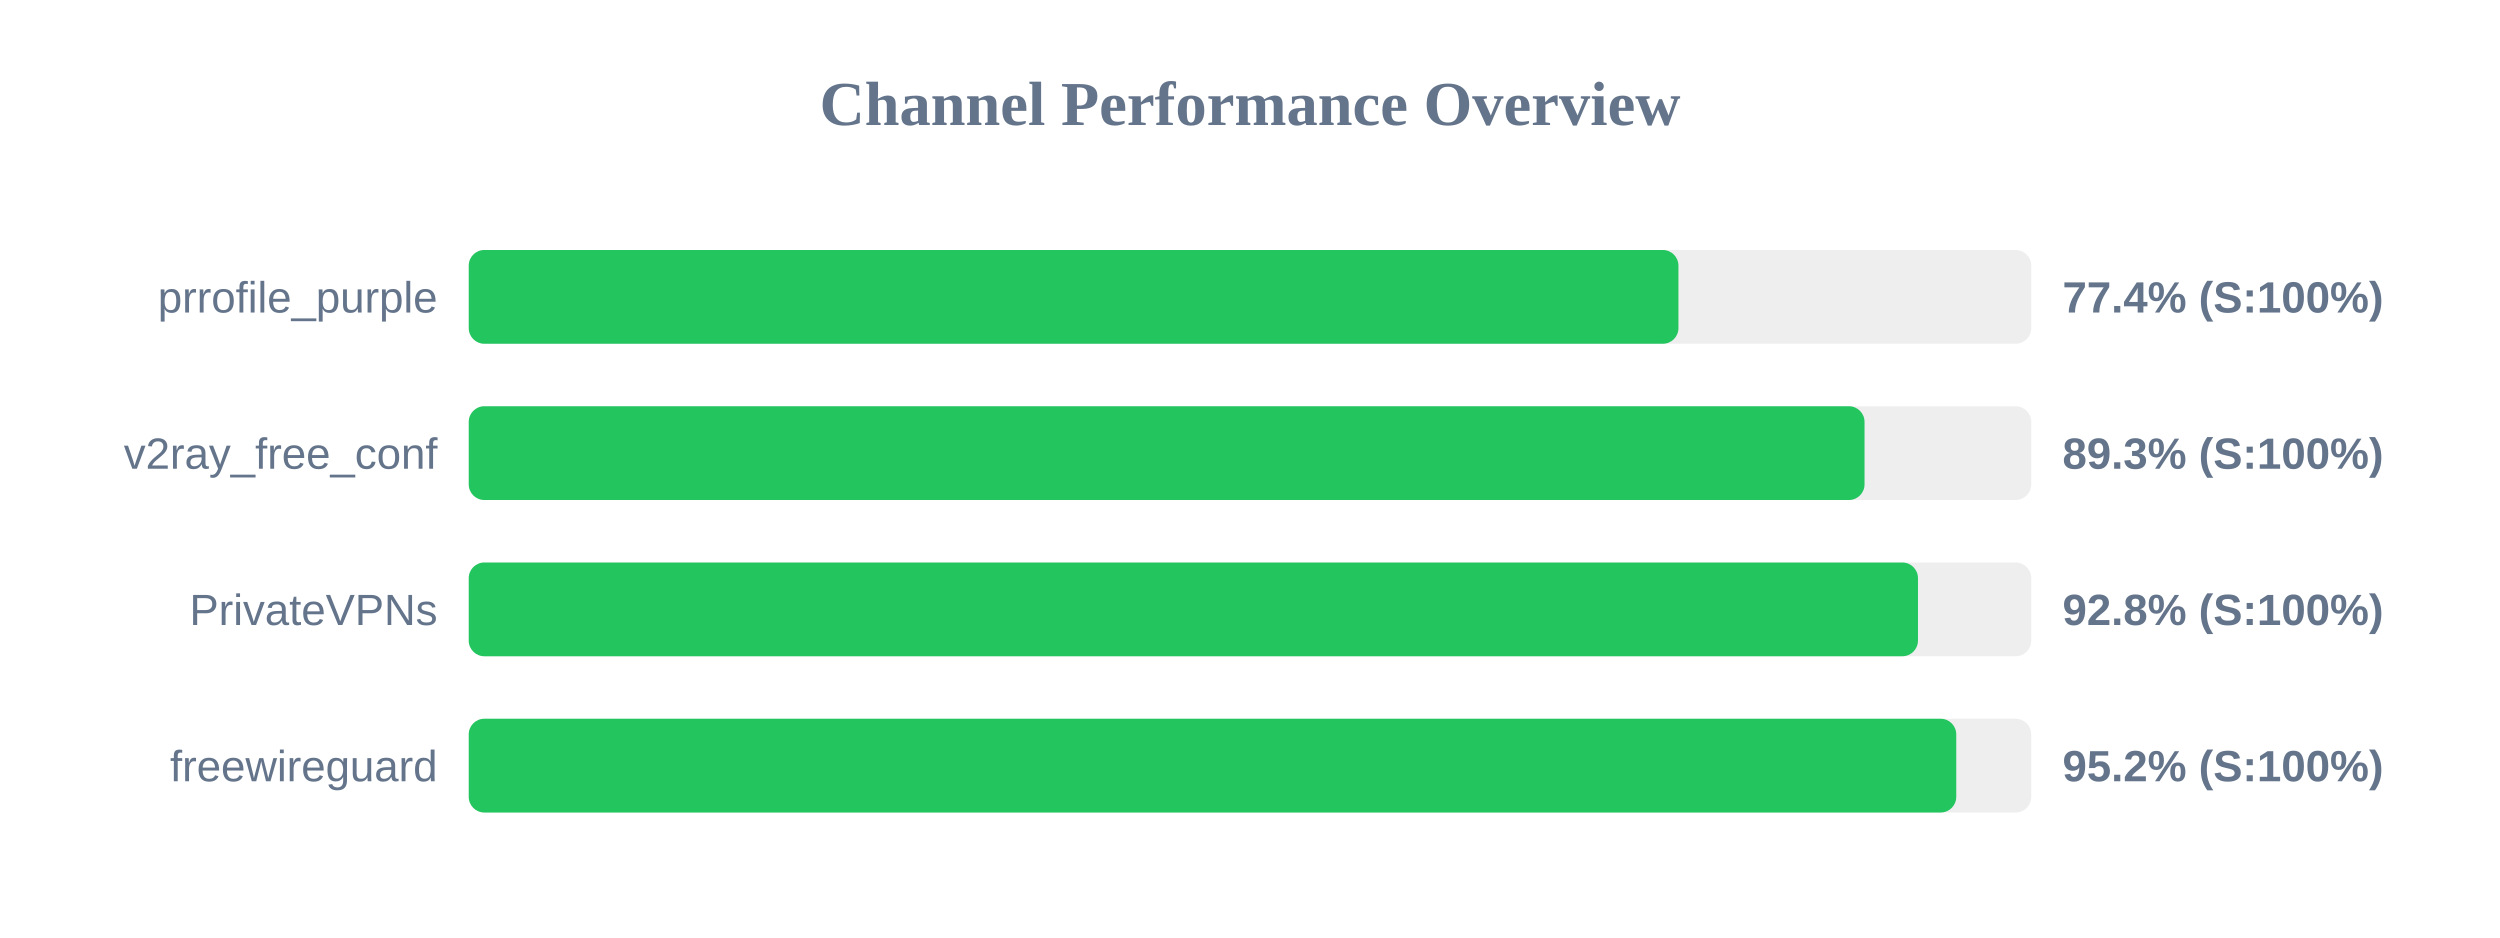
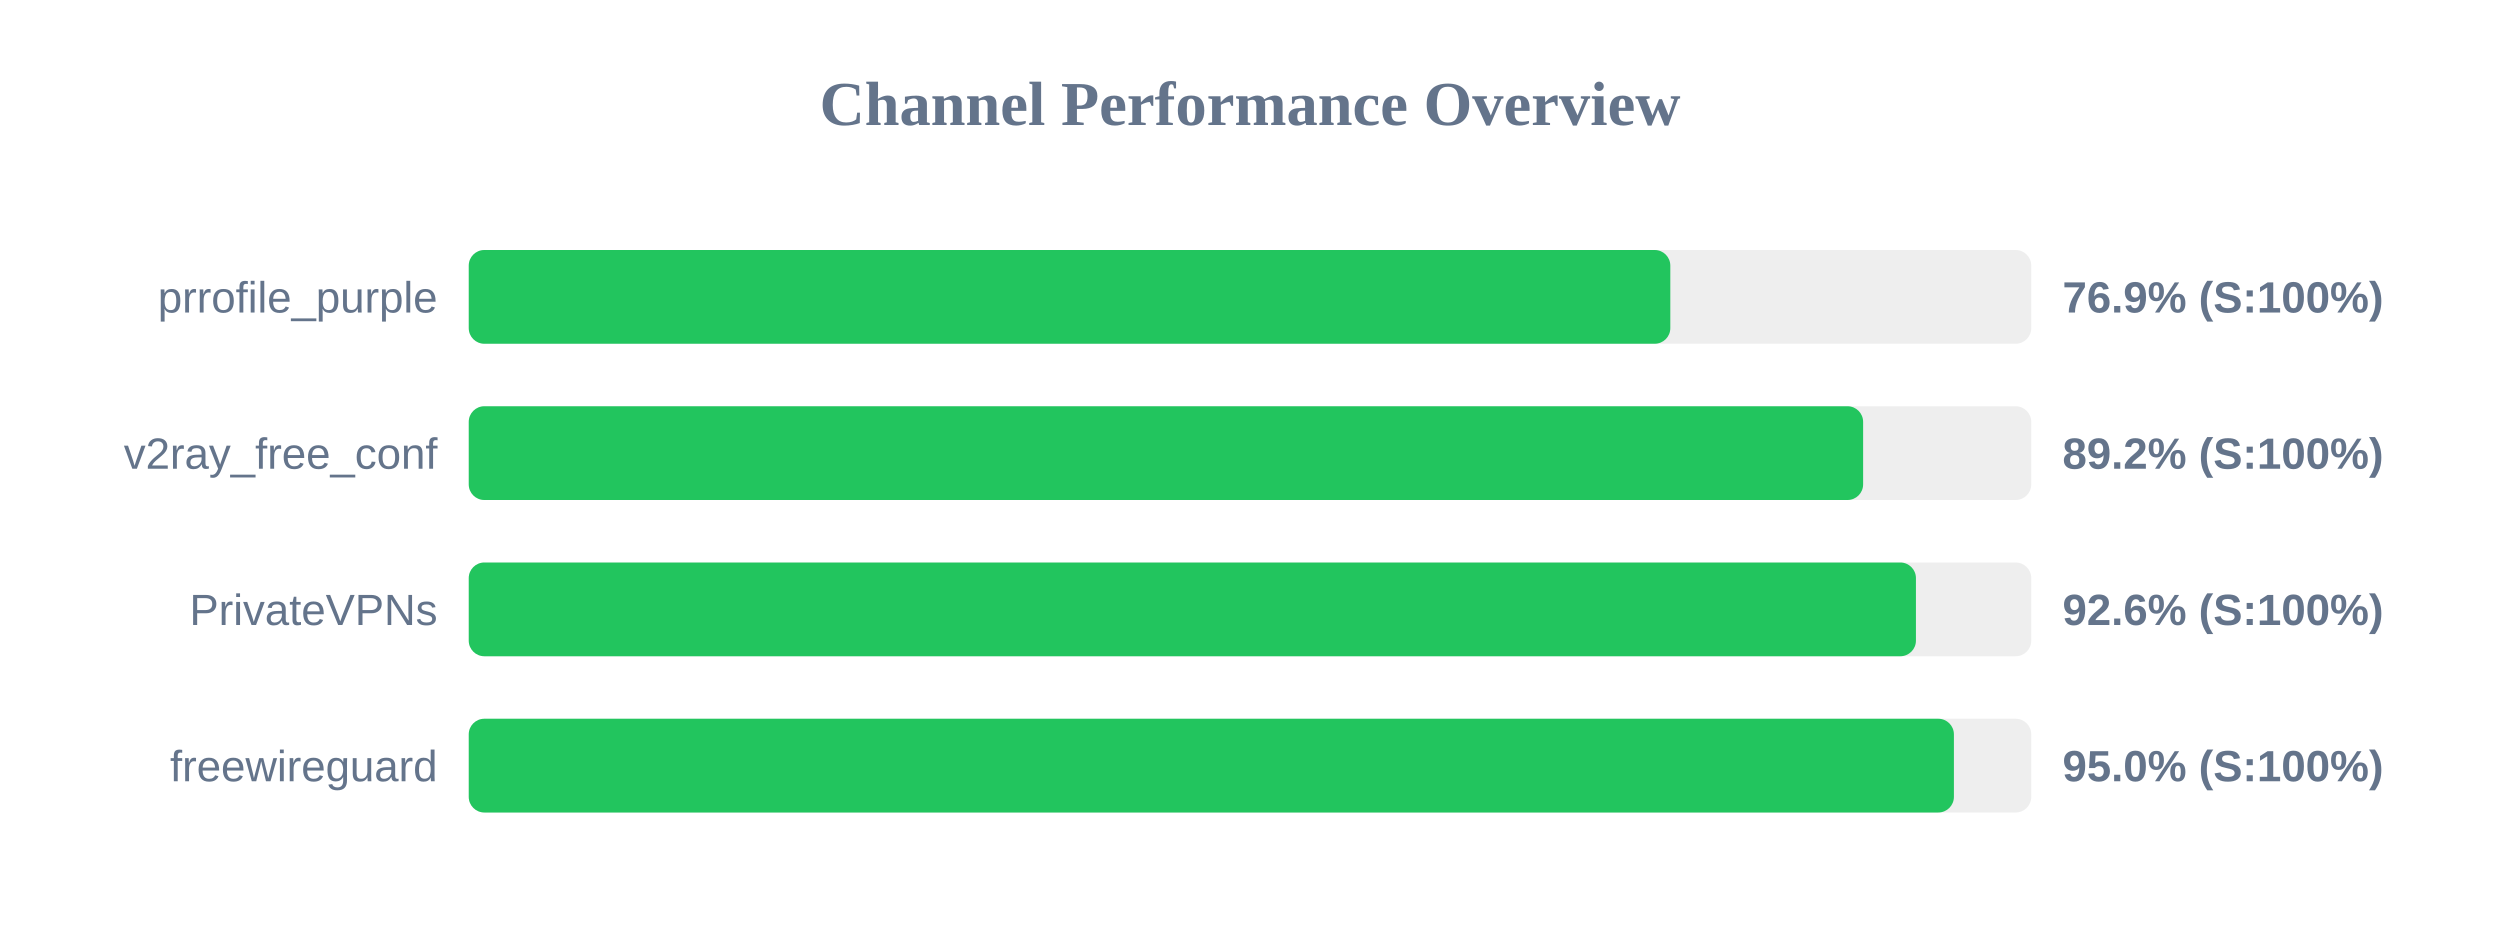
<svg xmlns="http://www.w3.org/2000/svg" width="800" height="300" version="1.1">
  <style>
        .row { font: 14px Arial; fill: #64748b; }
        .score { font: bold 14px Arial; fill: #64748b; }
    </style>
  <text x="400" y="40" text-anchor="middle" font-size="20px" font-weight="bold" fill="#64748b">Channel Performance Overview</text>
  <rect x="150" y="80" width="500" height="30" fill="#eee" rx="5" />
-   <rect x="150" y="80" width="387.1" height="30" fill="#22c55e" rx="5" />
+   <rect x="150" y="80" width="384.5" height="30" fill="#22c55e" rx="5" />
  <text x="140" y="100" text-anchor="end" class="row">prrofile_purple</text>
-   <text x="660" y="100" text-anchor="start" class="score">77.4% (S:100%)</text>
+   <text x="660" y="100" text-anchor="start" class="score">76.9% (S:100%)</text>
  <rect x="150" y="130" width="500" height="30" fill="#eee" rx="5" />
-   <rect x="150" y="130" width="446.65" height="30" fill="#22c55e" rx="5" />
+   <rect x="150" y="130" width="446.2" height="30" fill="#22c55e" rx="5" />
  <text x="140" y="150" text-anchor="end" class="row">v2ray_free_conf</text>
-   <text x="660" y="150" text-anchor="start" class="score">89.3% (S:100%)</text>
+   <text x="660" y="150" text-anchor="start" class="score">89.2% (S:100%)</text>
  <rect x="150" y="180" width="500" height="30" fill="#eee" rx="5" />
-   <rect x="150" y="180" width="463.75" height="30" fill="#22c55e" rx="5" />
+   <rect x="150" y="180" width="463.1" height="30" fill="#22c55e" rx="5" />
  <text x="140" y="200" text-anchor="end" class="row">PrivateVPNs</text>
-   <text x="660" y="200" text-anchor="start" class="score">92.8% (S:100%)</text>
+   <text x="660" y="200" text-anchor="start" class="score">92.6% (S:100%)</text>
  <rect x="150" y="230" width="500" height="30" fill="#eee" rx="5" />
-   <rect x="150" y="230" width="476.0" height="30" fill="#22c55e" rx="5" />
+   <rect x="150" y="230" width="475.25" height="30" fill="#22c55e" rx="5" />
  <text x="140" y="250" text-anchor="end" class="row">freewireguard</text>
-   <text x="660" y="250" text-anchor="start" class="score">95.2% (S:100%)</text>
+   <text x="660" y="250" text-anchor="start" class="score">95.0% (S:100%)</text>
</svg>
